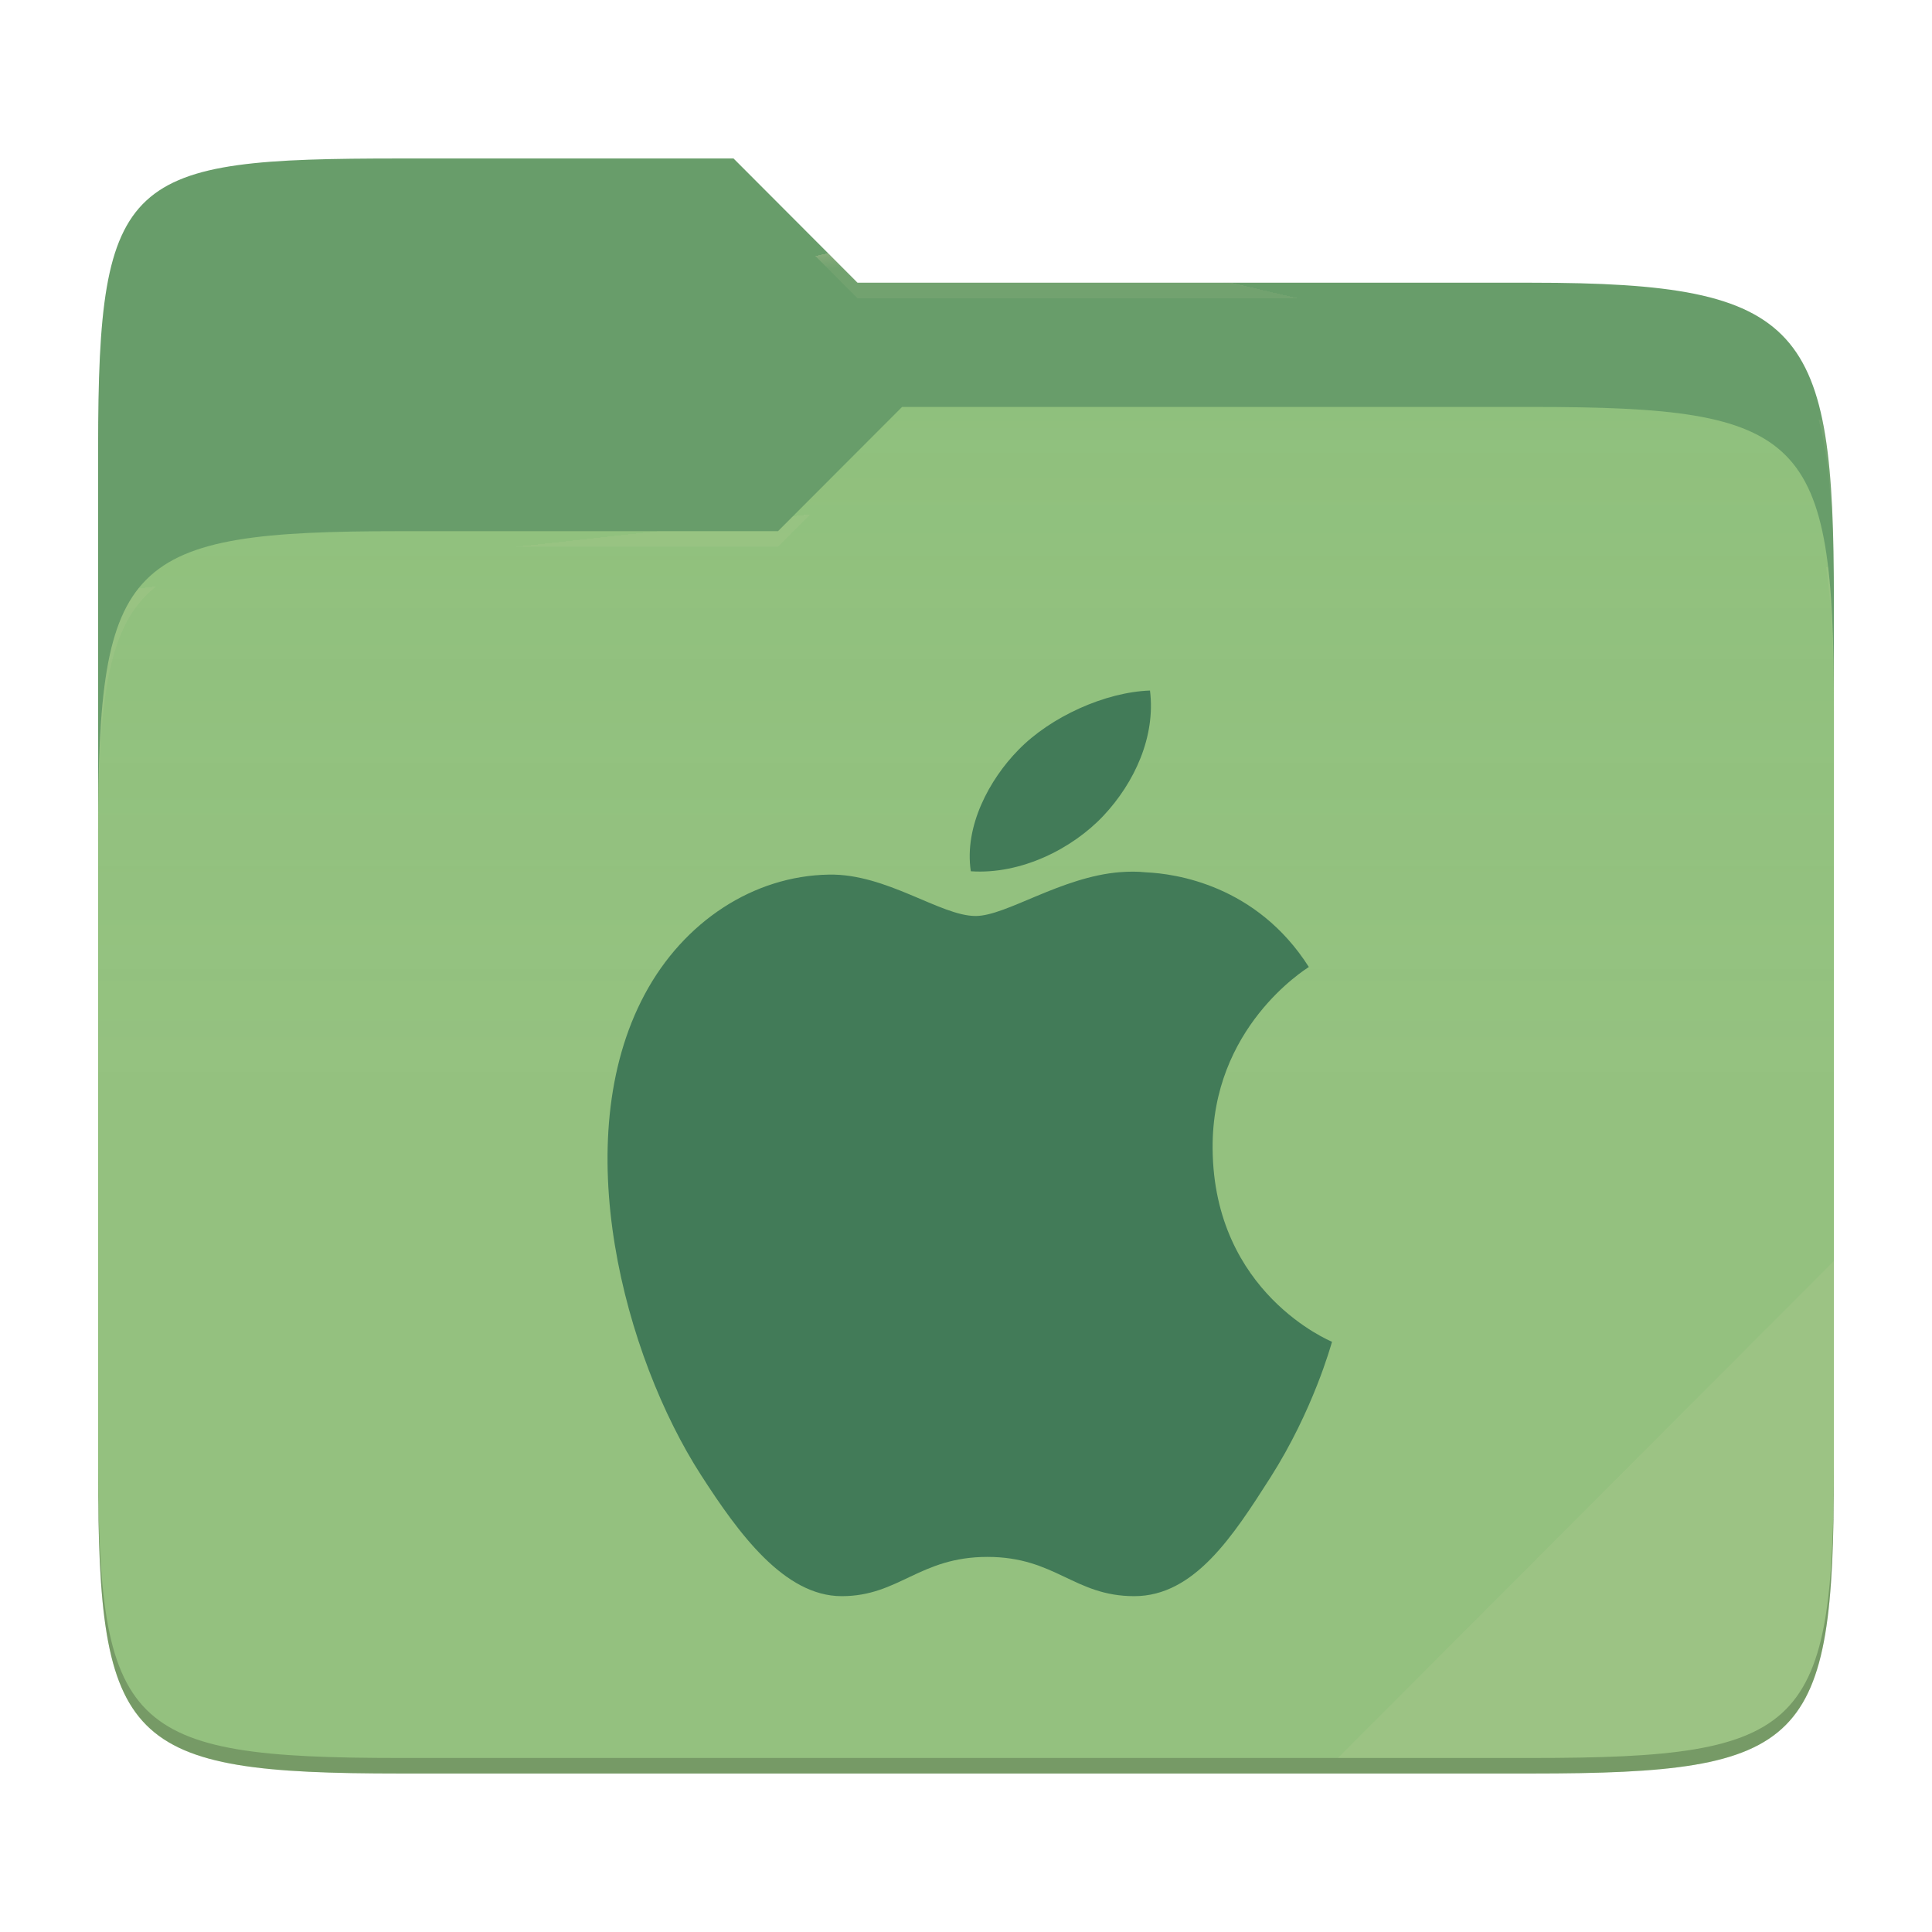
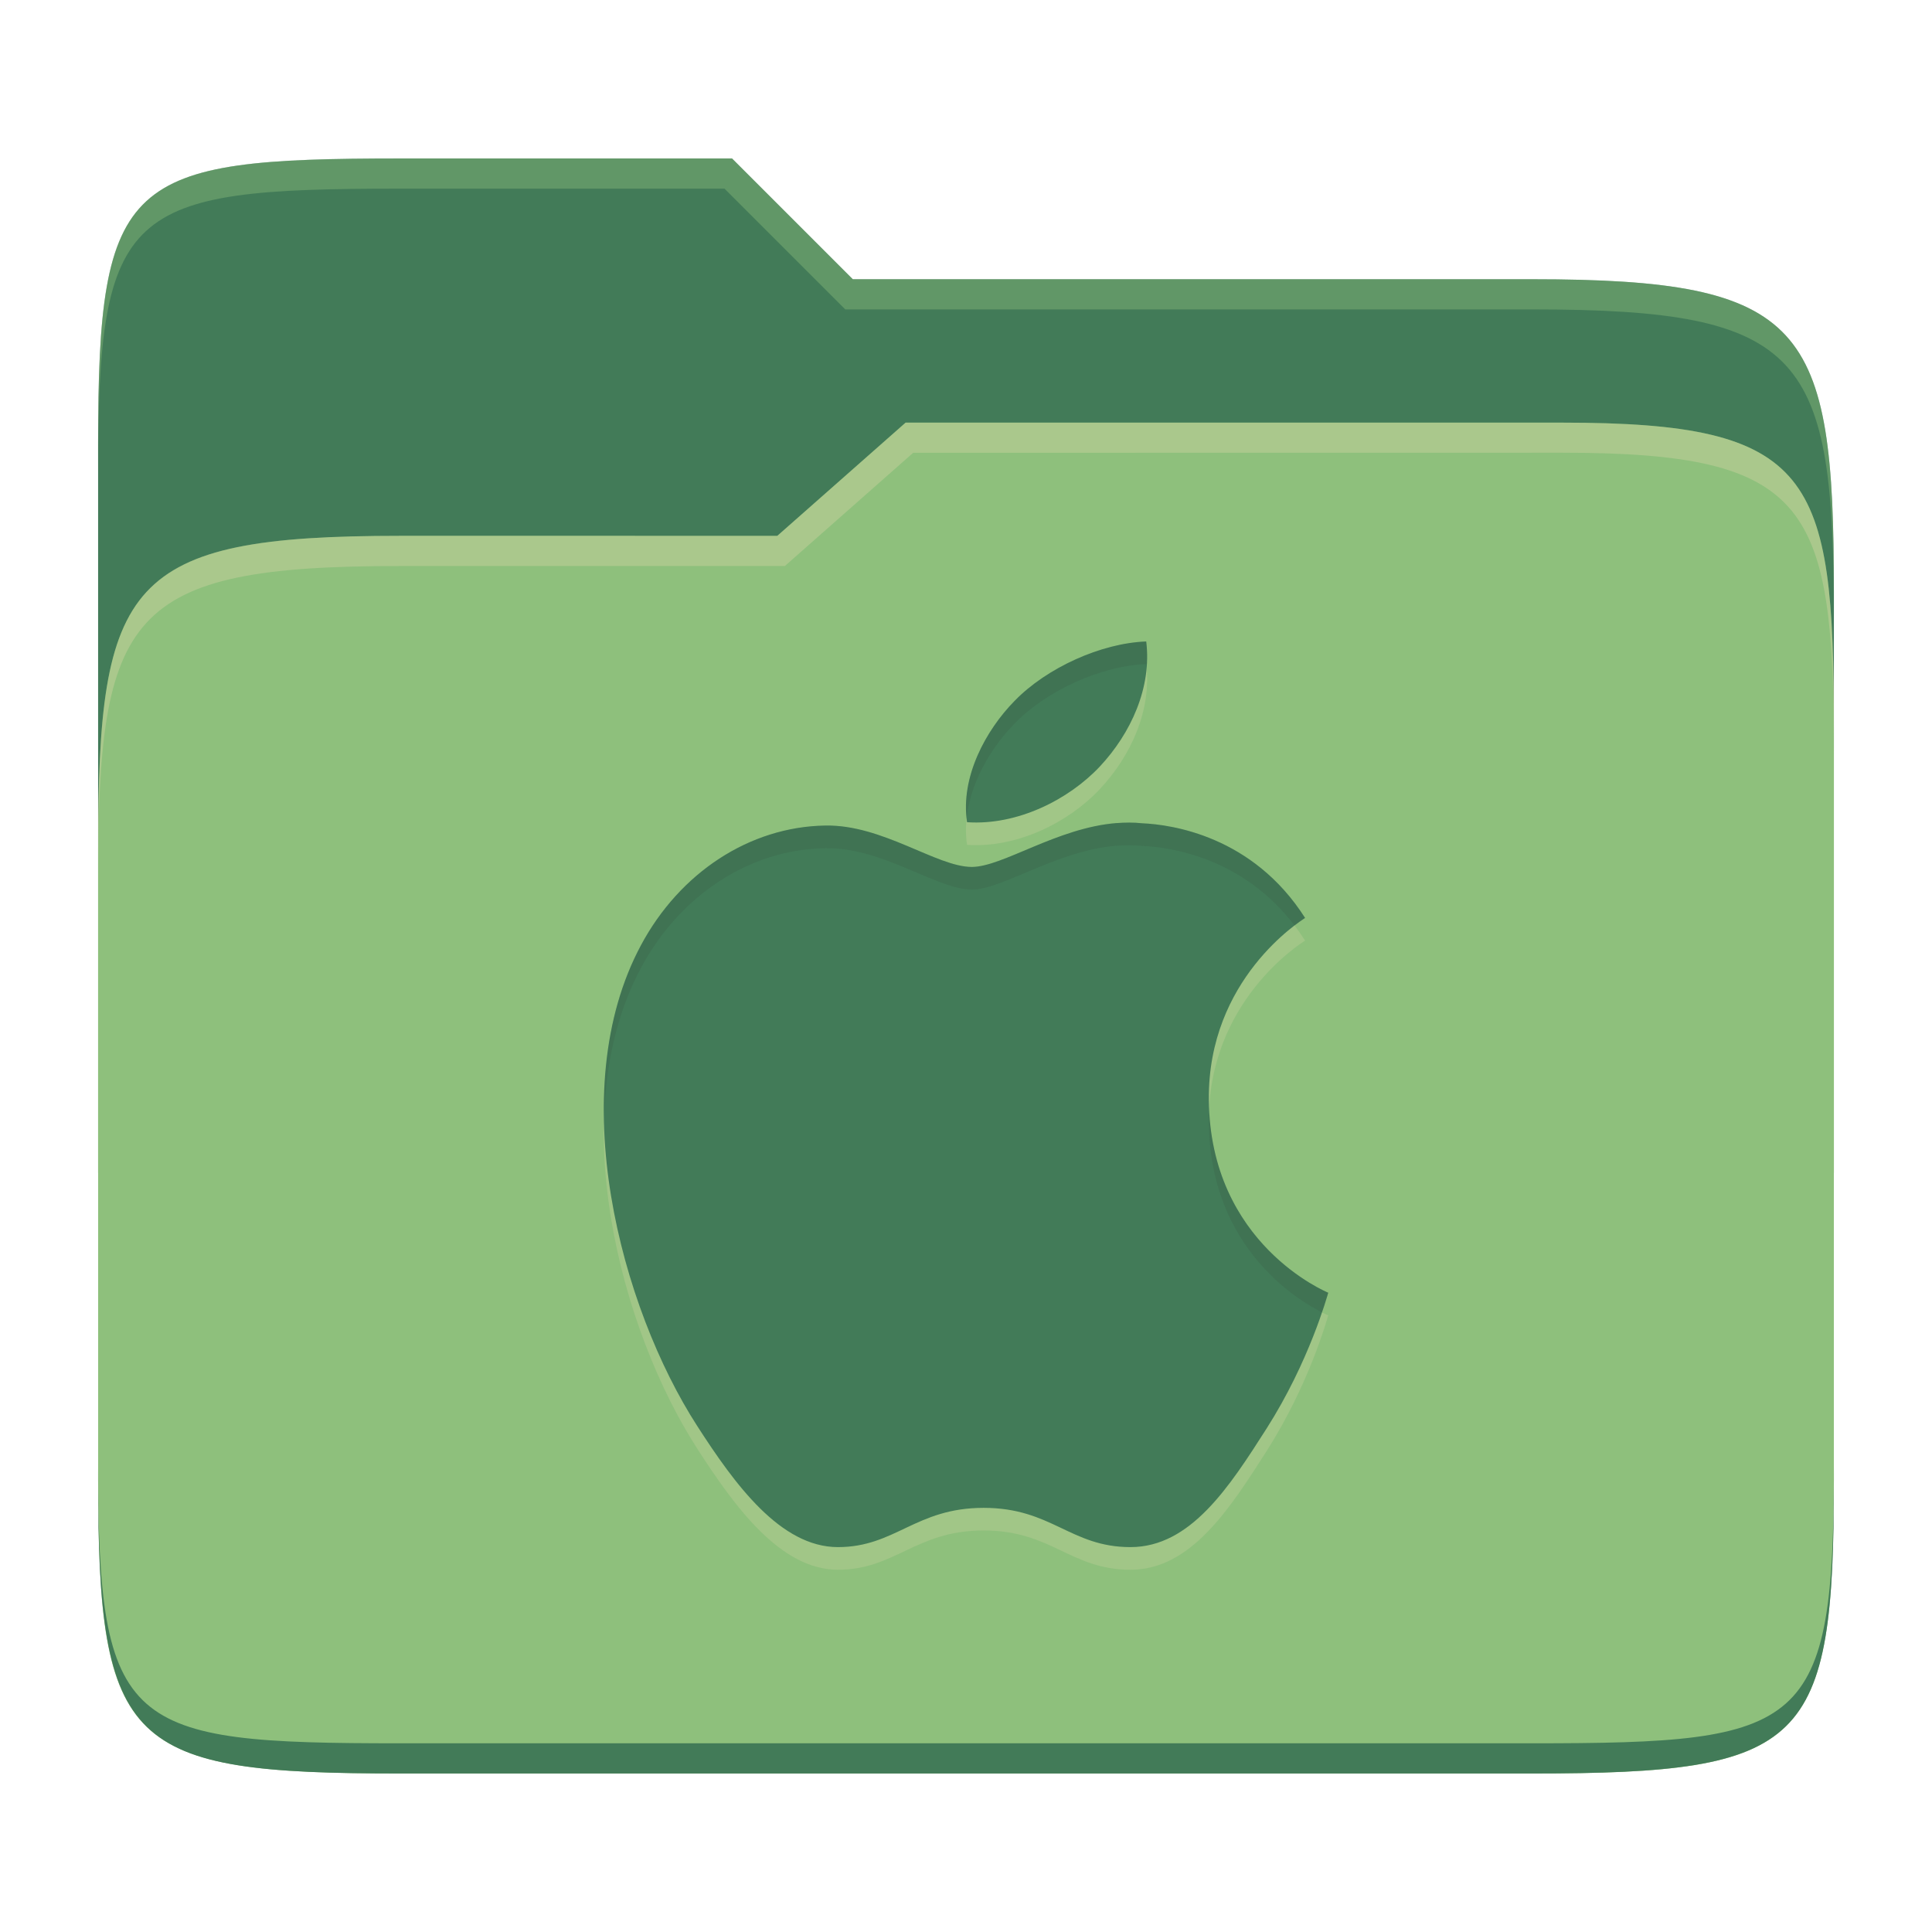
- <svg xmlns="http://www.w3.org/2000/svg" style="isolation:isolate" width="256" height="256">
-   <path fill="#689d6a" d="M53.039 21C16.724 21 13 23.055 13 59.371v52.167h230V79.563c0-36.316-3.724-42.102-40.039-42.102h-89.336L97.198 21H53.039z" />
-   <path fill="#8ec07c" d="M53.039 70.384C16.722 70.384 13 74.114 13 110.429v84.524C13 231.269 16.722 235 53.039 235h149.922c36.317 0 40.039-3.731 40.039-40.047V93.969c0-36.316-3.722-40.047-40.039-40.047H119.53l-16.438 16.462H53.039z" />
-   <linearGradient id="a" x2="0" y1=".5" y2="-.5" gradientTransform="matrix(230 0 0 181.078 13 53.922)" gradientUnits="userSpaceOnUse">
-     <stop offset="0%" stop-color="#ebdbb2" stop-opacity=".07" />
-     <stop offset="67.282%" stop-color="#ebdbb2" stop-opacity="0" />
-   </linearGradient>
-   <path fill="url(#a)" d="M53.039 70.384C16.722 70.384 13 74.114 13 110.429v84.524C13 231.269 16.722 235 53.039 235h149.922c36.317 0 40.039-3.731 40.039-40.047V93.969c0-36.316-3.722-40.047-40.039-40.047H119.53l-16.438 16.462H53.039z" />
-   <g opacity=".4">
-     <radialGradient id="b" cx=".5" cy=".5" r=".272" fx=".5" fy=".136" gradientTransform="matrix(230 0 0 60.62 13 21)" gradientUnits="userSpaceOnUse">
-       <stop offset="0%" stop-color="#ebdbb2" />
-       <stop offset="100%" stop-color="#ebdbb2" stop-opacity=".204" />
-     </radialGradient>
-     <path fill="url(#b)" d="M53.039 21C16.724 21 13 23.055 13 59.371v2.059c0-36.316 3.724-38.373 40.039-38.373h44.159l16.427 16.461h89.336c36.315 0 40.039 5.786 40.039 42.102v-2.057c0-36.316-3.724-42.102-40.039-42.102h-89.336L97.198 21H53.039z" />
-   </g>
-   <g opacity=".4">
-     <radialGradient id="c" cx=".5" cy=".5" r=".272" fx=".482" fy=".211" gradientTransform="matrix(230 0 0 58.565 13 53.922)" gradientUnits="userSpaceOnUse">
-       <stop offset="0%" stop-color="#ebdbb2" />
-       <stop offset="100%" stop-color="#ebdbb2" stop-opacity=".204" />
-     </radialGradient>
-     <path fill="url(#c)" d="M119.53 53.922l-16.438 16.462H53.039C16.724 70.384 13 74.112 13 110.427v2.06c0-36.316 3.724-40.046 40.039-40.046h50.053l16.438-16.46h83.431c36.315 0 40.039 3.727 40.039 40.043v-2.057c0-36.316-3.724-40.045-40.039-40.045H119.53z" />
-   </g>
-   <path fill="#ebdbb2" opacity=".1" d="M243 167.096l-65.715 65.845h25.676c36.315 0 40.039-3.727 40.039-40.043v-25.802z" />
-   <path opacity=".2" d="M13 192.898v2.057C13 231.271 16.724 235 53.039 235h149.922c36.315 0 40.039-3.729 40.039-40.045v-2.057c0 36.316-3.724 40.043-40.039 40.043H53.039c-36.315 0-40.039-3.727-40.039-40.043z" />
-   <g fill="#427b58">
-     <path d="M152.38 91.5c-5.946.21-13.17 3.474-17.436 7.866-3.834 3.9-7.206 10.11-6.306 16.08 6.642.456 13.446-2.97 17.58-7.362 4.128-4.404 6.924-10.494 6.162-16.584zm-3.936 24.06c-7.89.63-15.096 5.814-19.176 5.814-4.644 0-11.814-5.634-19.428-5.484-10.008.162-19.248 6.228-24.402 15.846-10.392 19.356-2.676 48.03 7.458 63.732 4.95 7.686 11.016 16.032 18.63 16.032 7.614 0 10.29-5.202 19.314-5.202 9.024 0 11.49 5.202 19.458 5.202 7.968 0 13.104-7.998 18.024-15.702 5.682-8.916 8.04-17.562 8.178-18.006-.18-.084-15.666-6.432-15.822-25.572-.15-16.02 12.204-23.712 12.75-24.09-6.924-10.878-17.718-12.372-21.564-12.54-1.146-.126-2.292-.114-3.42-.024v-.006z" />
-   </g>
+ <svg xmlns="http://www.w3.org/2000/svg" width="256" height="256" version="1.1">
+   <path d="m53.047 21c-36.322 0-40.047 2.481-40.047 37.772v96.653h230v-77.055c0-35.291-3.678-41.37-40-41.37h-90l-16-16z" fill="#427b58" />
+   <path d="m53 71c-36.338 0-39.996 6.144-39.996 41.397v83.653c0 35.313 3.686 38.951 40.002 38.951h149.99c36.316 0 40-3.639 40-38.951v-99.621c0-33.574-2.687-40.428-36-40.428h-87l-17 15z" fill="#8ec07c" />
+   <path d="m243 193.99c0 35.291-3.653 37.006-39.974 37.006h-150.02c-36.319 0-40.005-1.715-40.005-37v2c0 35.641 4 39 40.005 39h150.02c36.399 0 39.974-3.727 39.974-38.998z" fill="#427b58" />
+   <path d="m120 56-17 15h-50c-36.156 0-39.996 5.917-39.996 41.433v4.141c0-35.295 3.684-41.574 39.996-41.574h51l17-15 86.001-0.011c33.136-0.004 35.999 7.05 35.999 40.591v-4.141c0-33.541-2.649-40.44-36-40.44z" fill="#ebdbb2" opacity=".3" />
+   <path d="m97 21-43.953 1e-6c-36.322 0-40.052 2.451-40.052 37.744v3.91c0-35.291 3.682-37.655 40.005-37.655h43l16 16h91c36.322 0 40 5.989 40 41.281v-3.907c0-35.291-3.678-41.373-40-41.373h-90z" fill="#8ec07c" opacity=".4" />
+   <path d="m151.88 88c-5.946 0.21-13.17 3.474-17.436 7.866-3.834 3.9-7.206 10.11-6.306 16.08 6.642 0.456 13.446-2.97 17.58-7.362 4.128-4.404 6.924-10.494 6.162-16.584zm-3.936 24.06c-7.89 0.63-15.096 5.814-19.176 5.814-4.644 0-11.814-5.634-19.428-5.484-10.008 0.162-19.248 6.228-24.402 15.846-10.392 19.356-2.676 48.03 7.458 63.732 4.95 7.686 11.016 16.032 18.63 16.032s10.29-5.202 19.314-5.202 11.49 5.202 19.458 5.202 13.104-7.998 18.024-15.702c5.682-8.916 8.04-17.562 8.178-18.006-0.18-0.084-15.666-6.432-15.822-25.572-0.15-16.02 12.204-23.712 12.75-24.09-6.924-10.878-17.718-12.372-21.564-12.54-1.146-0.126-2.292-0.114-3.42-0.024z" fill="#ebdbb2" opacity=".2" />
+   <path d="m151.88 85c-5.946 0.21-13.17 3.474-17.436 7.866-3.834 3.9-7.206 10.11-6.306 16.08 6.642 0.456 13.446-2.97 17.58-7.362 4.128-4.404 6.924-10.494 6.162-16.584zm-3.936 24.06c-7.89 0.63-15.096 5.814-19.176 5.814-4.644 0-11.814-5.634-19.428-5.484-10.008 0.162-19.248 6.228-24.402 15.846-10.392 19.356-2.676 48.03 7.458 63.732 4.95 7.686 11.016 16.032 18.63 16.032s10.29-5.202 19.314-5.202 11.49 5.202 19.458 5.202 13.104-7.998 18.024-15.702c5.682-8.916 8.04-17.562 8.178-18.006-0.18-0.084-15.666-6.432-15.822-25.572-0.15-16.02 12.204-23.712 12.75-24.09-6.924-10.878-17.718-12.372-21.564-12.54-1.146-0.126-2.292-0.114-3.42-0.024z" fill="#427b58" />
+   <path d="m151.88 85c-5.946 0.21-13.17 3.475-17.436 7.867-3.717 3.781-6.989 9.733-6.365 15.533 0.513-4.787 3.289-9.404 6.365-12.533 4.266-4.392 11.49-7.657 17.436-7.867 0.016 0.127 0.02 0.254 0.033 0.381 0.09-1.121 0.108-2.249-0.033-3.381zm-2.232 23.998c-0.571-2e-3 -1.139 0.023-1.703 0.068v-6e-3c-7.89 0.63-15.098 5.814-19.178 5.814-4.644 0-11.814-5.634-19.428-5.484-10.008 0.162-19.248 6.228-24.402 15.846-3.626 6.753-5.011 14.645-4.894 22.721 0.241-7.019 1.719-13.806 4.894-19.721 5.154-9.618 14.394-15.684 24.402-15.846 7.614-0.15 14.784 5.484 19.428 5.484 4.08 0 11.288-5.184 19.178-5.814v6e-3c1.128-0.09 2.274-0.103 3.42 0.023 3.597 0.157 13.272 1.479 20.174 10.551 0.724-0.55 1.29-0.942 1.389-1.01-6.924-10.878-17.716-12.373-21.562-12.541-0.573-0.063-1.146-0.09-1.717-0.092zm10.584 38.34c-0.017 0.462-0.059 0.906-0.055 1.383 0.135 16.607 11.787 23.565 14.992 25.176 0.501-1.475 0.787-2.466 0.83-2.603-0.175-0.082-14.785-6.074-15.768-23.955z" fill="#282828" opacity=".1" />
</svg>
